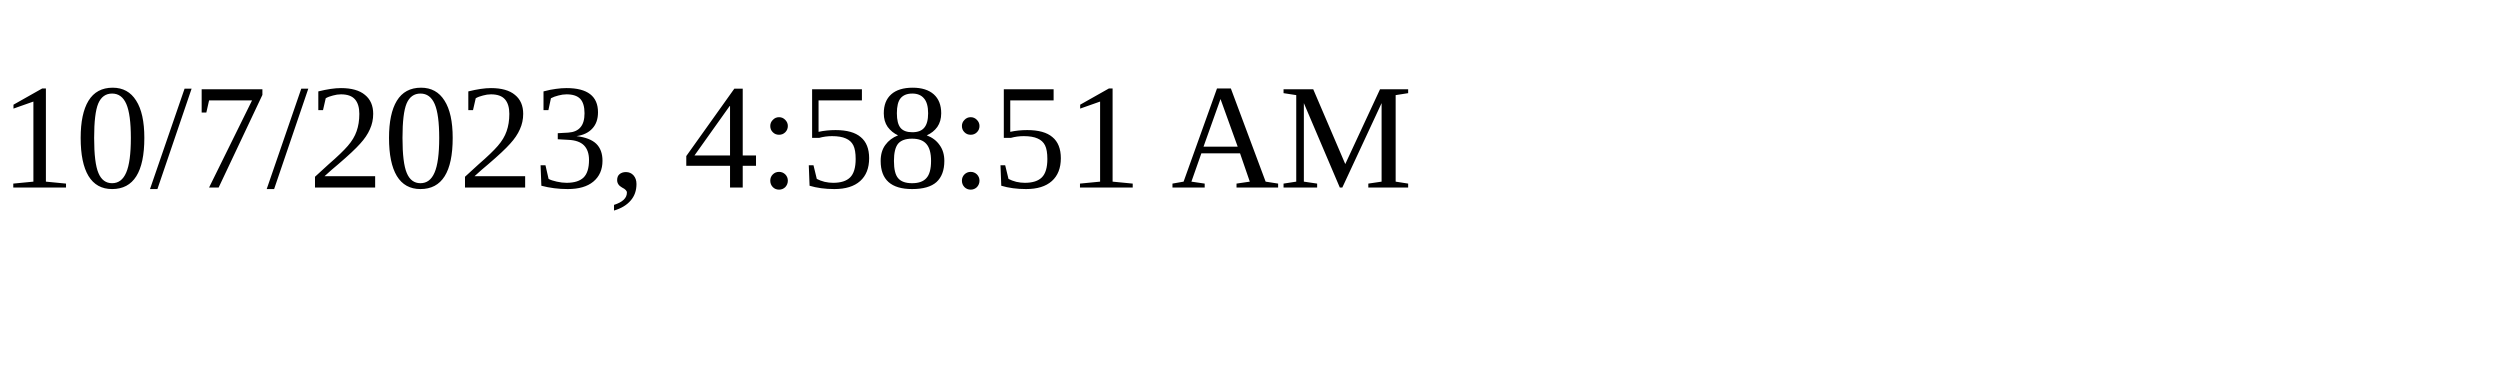
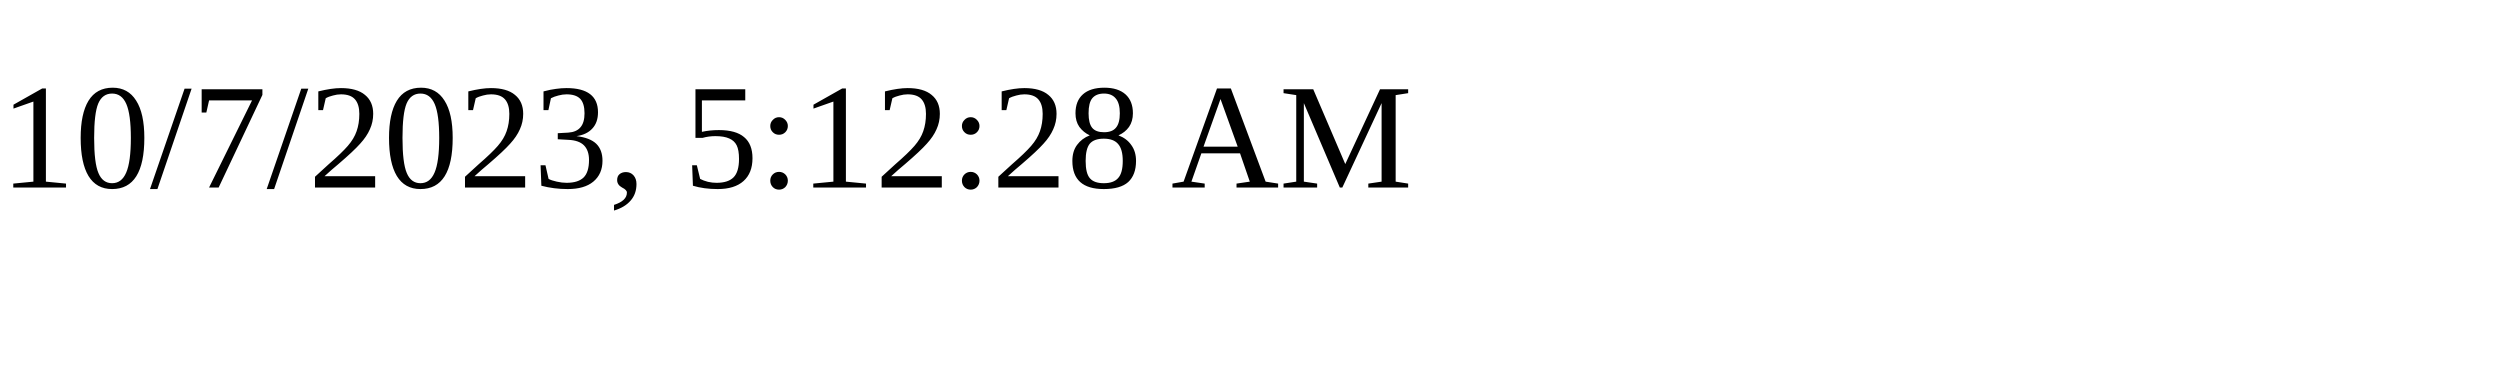
<svg xmlns="http://www.w3.org/2000/svg" height="30" width="200">
-   <text x="0" y="15">10/7/2023, 4:58:51 AM</text>
+   <text x="0" y="15">10/7/2023, 5:12:28 AM</text>
</svg>
